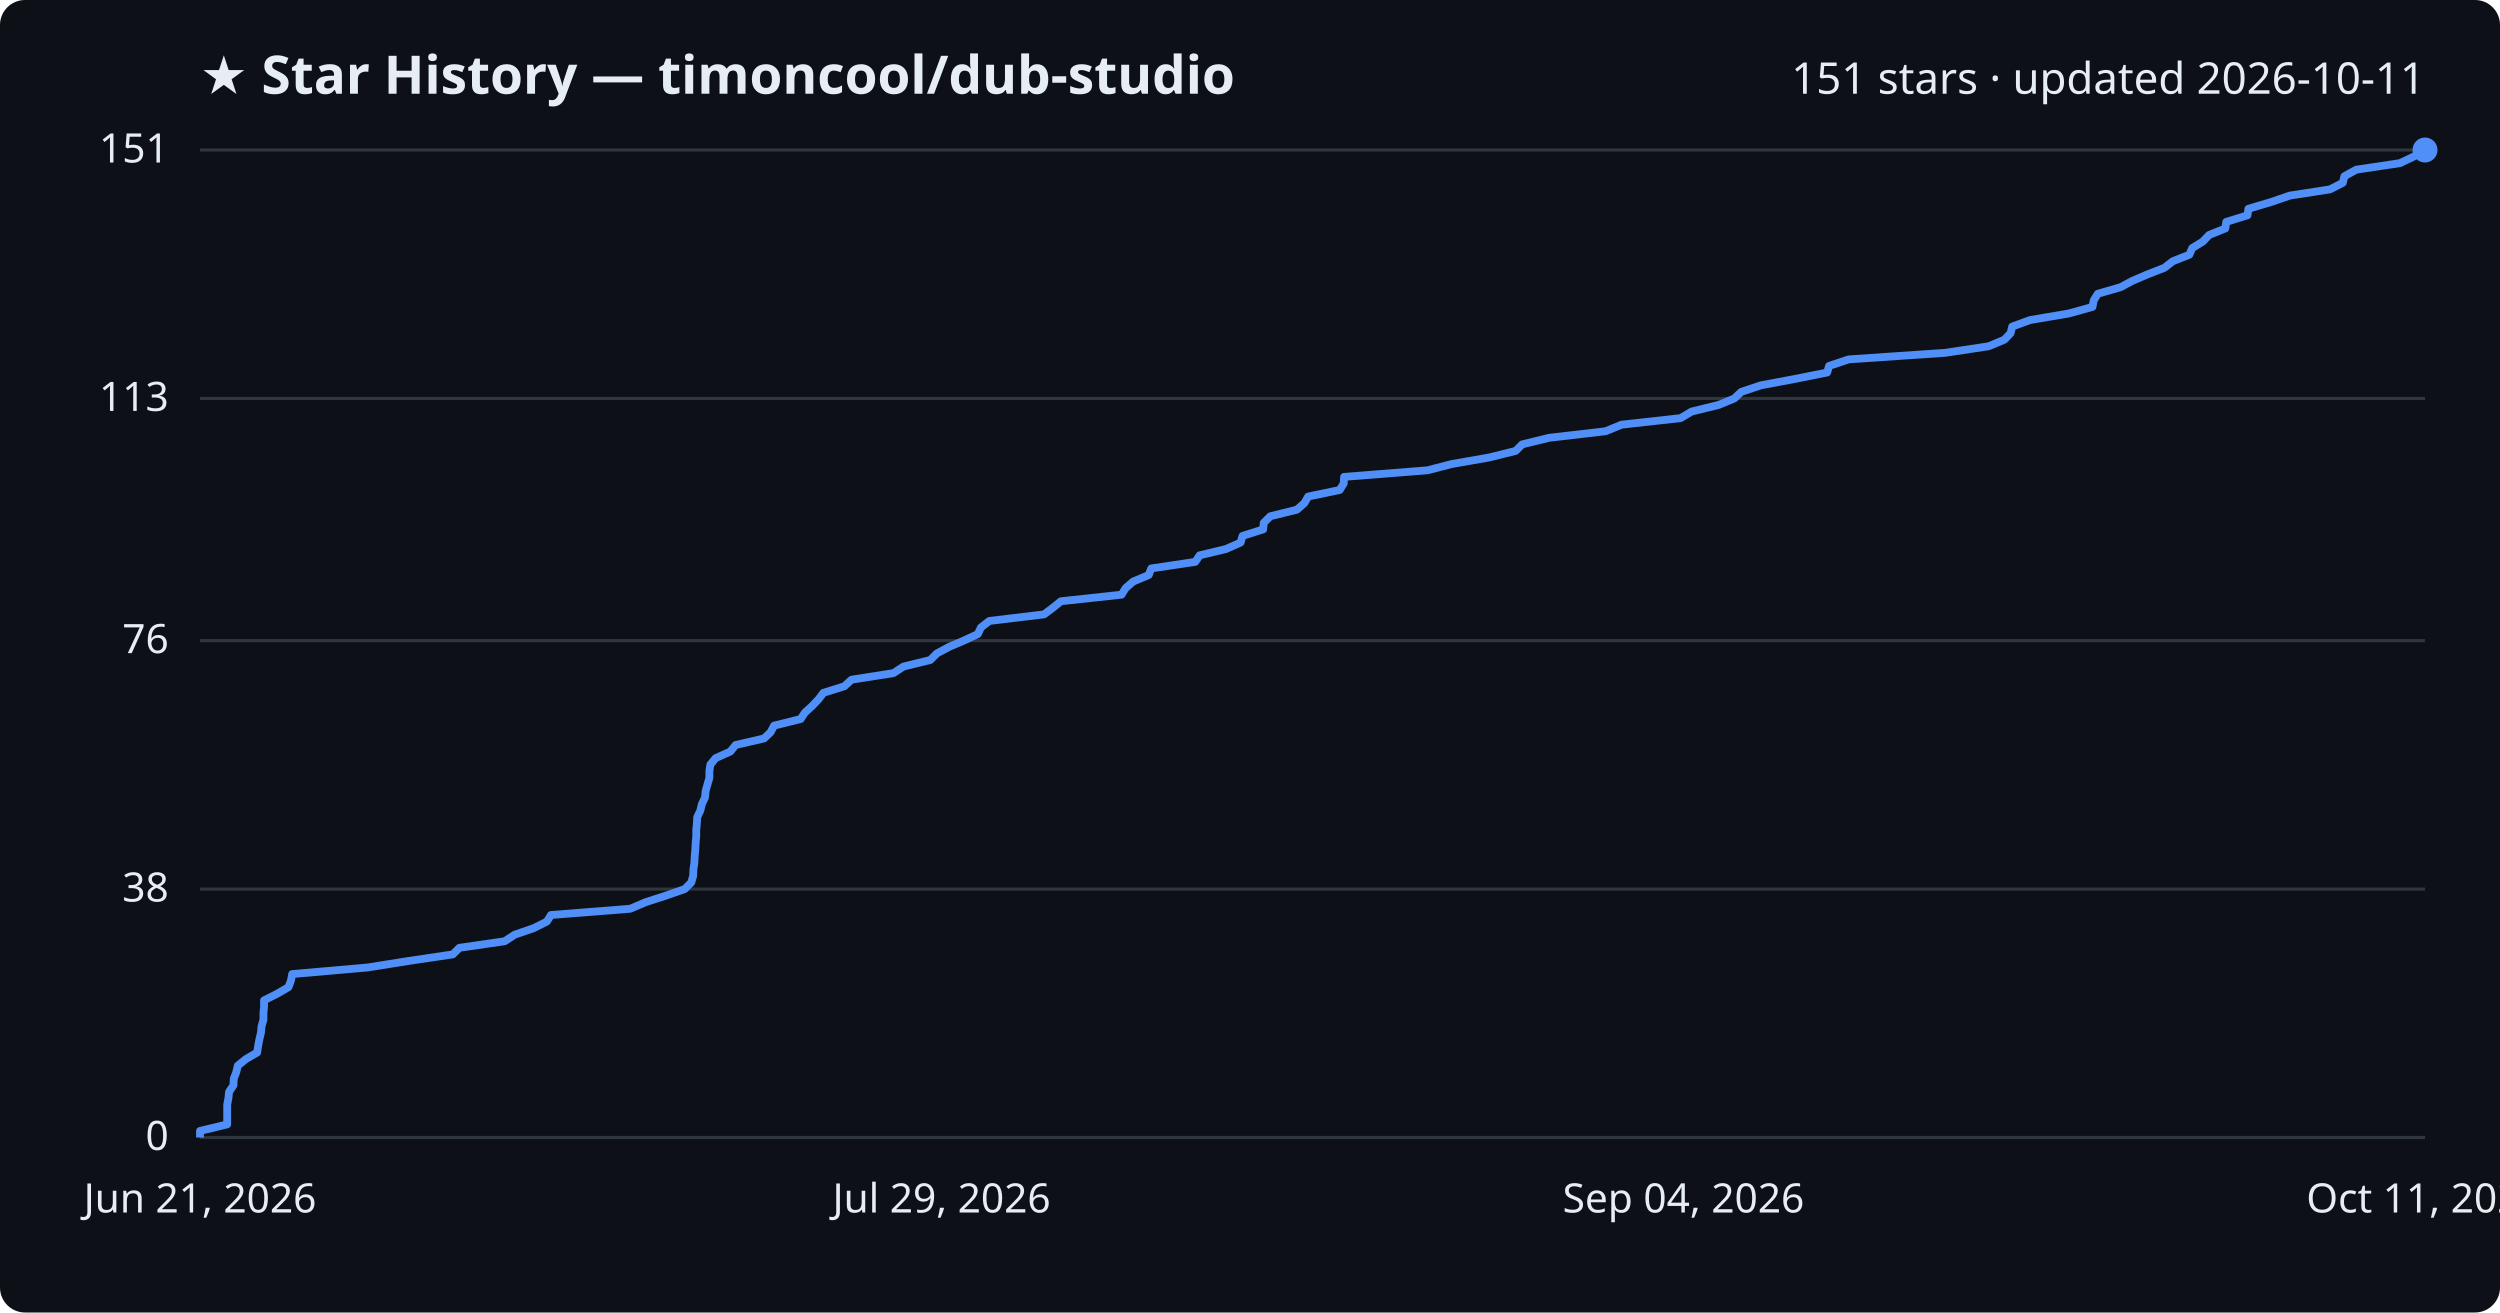
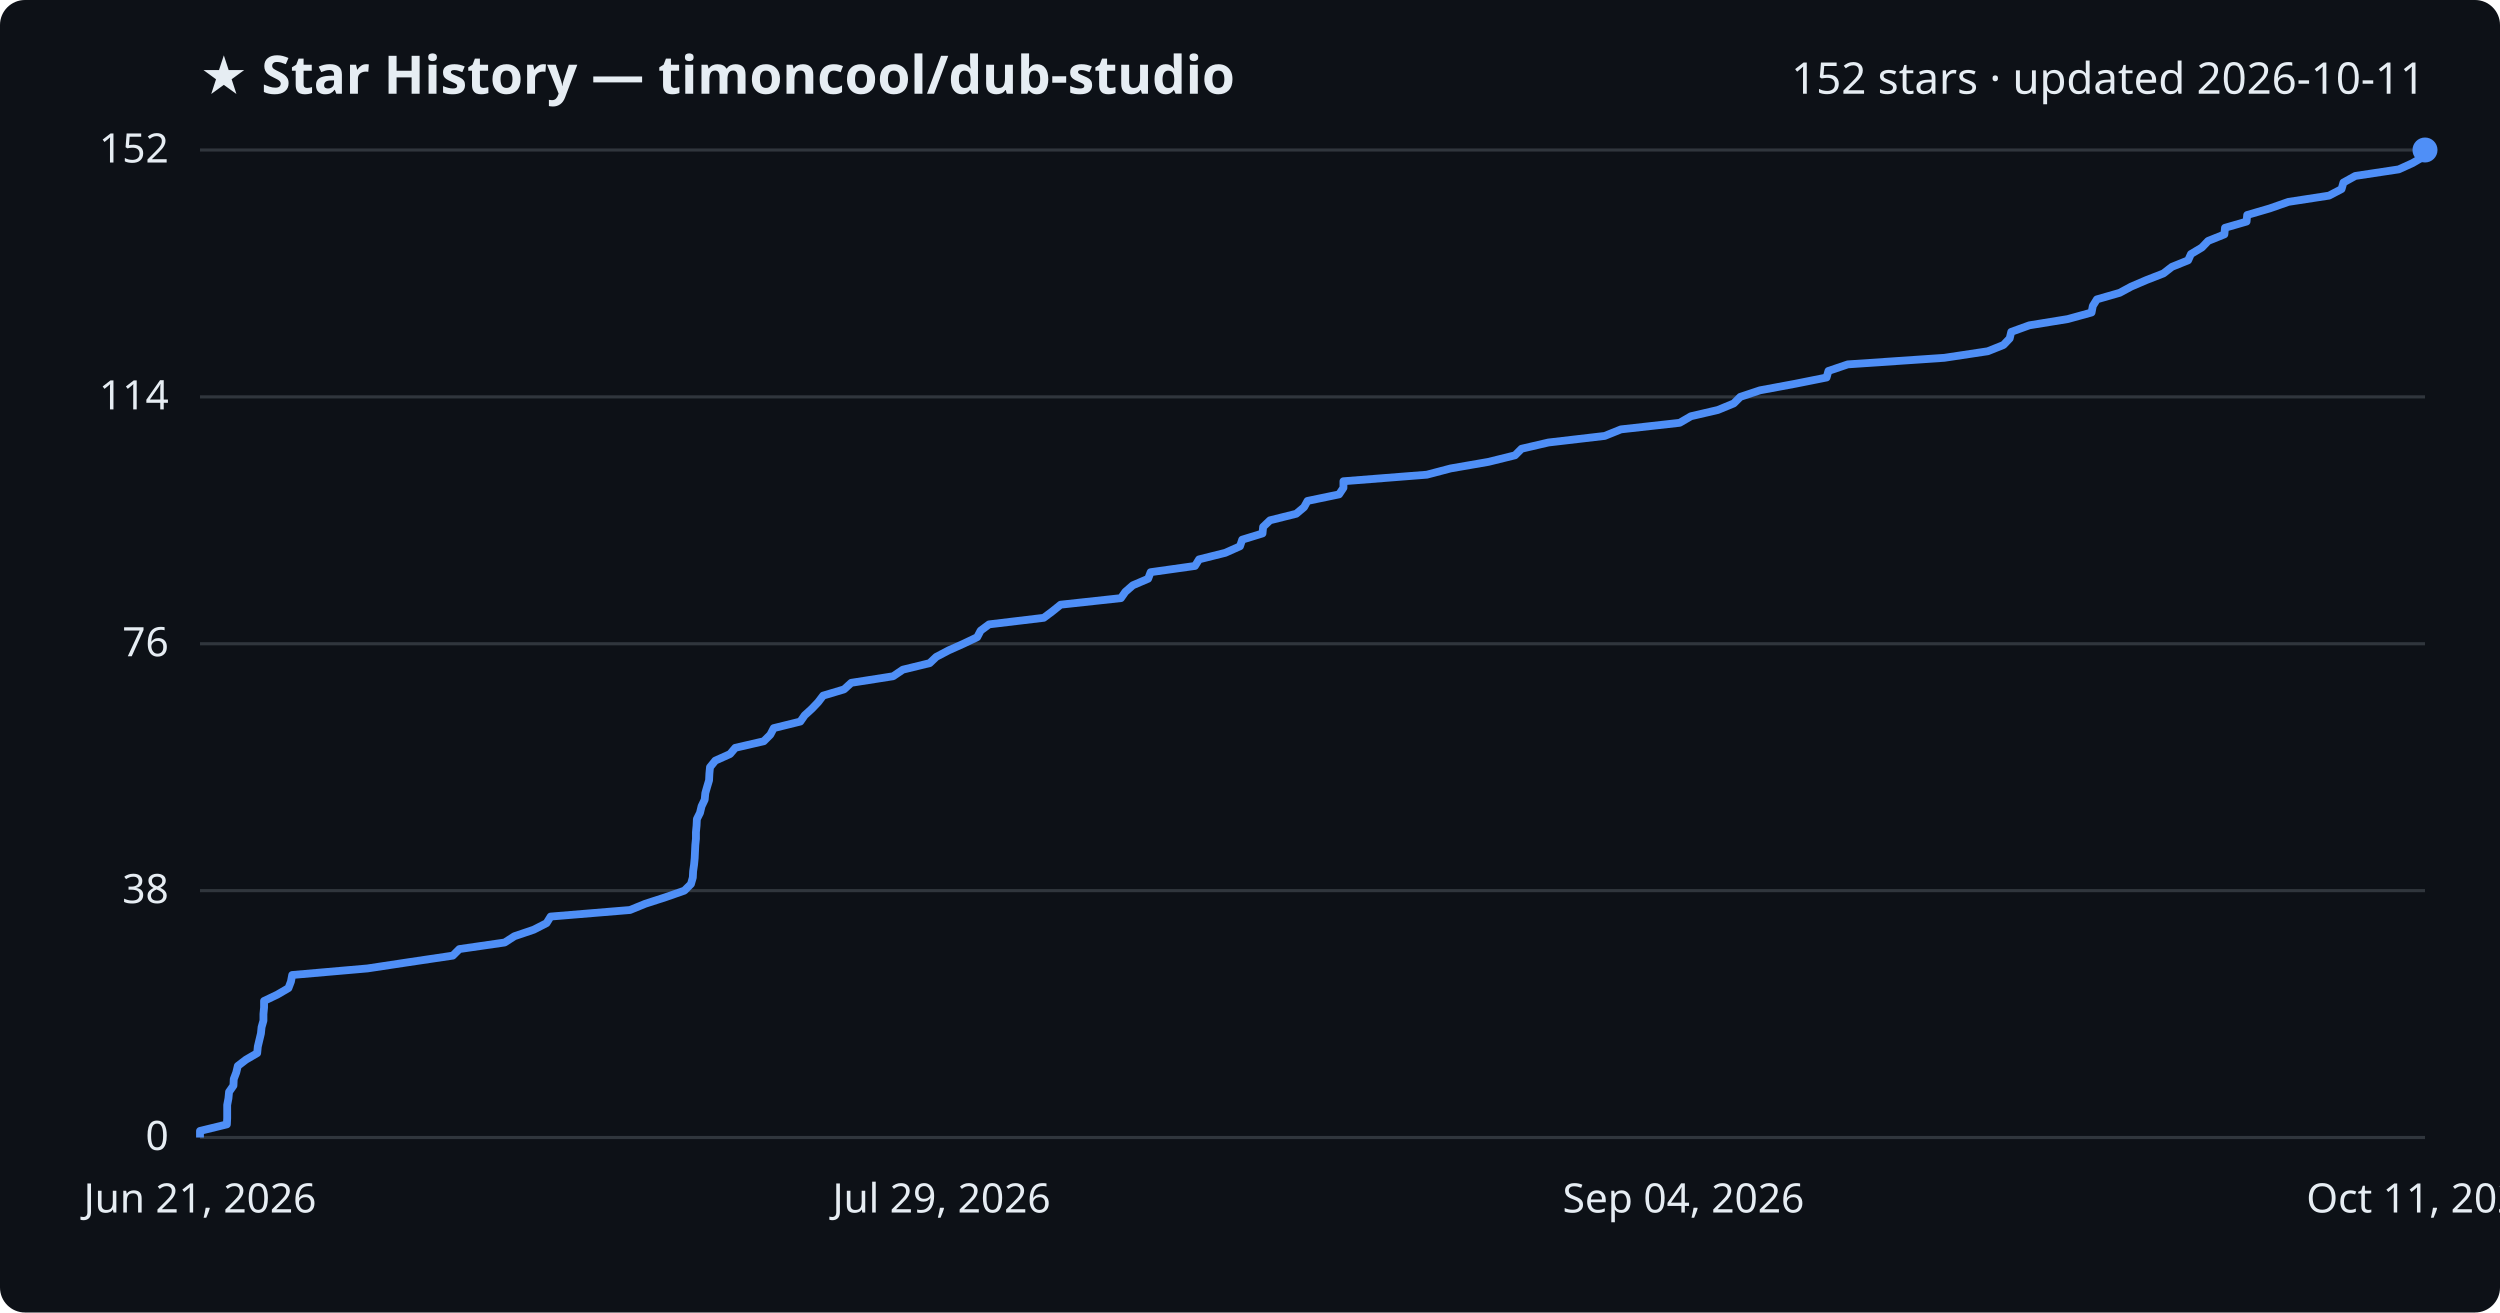
<svg xmlns="http://www.w3.org/2000/svg" viewBox="0 0 800 420" font-family="Segoe UI, sans-serif">
  <rect width="800" height="420" fill="#0d1117" rx="8" />
  <text x="64" y="30" fill="#e6edf3" font-size="17" font-weight="700">★ Star History — timoncool/dub-studio</text>
-   <text x="776" y="30" fill="#e6edf3" font-size="14" text-anchor="end">151 stars · updated 2026-10-11</text>
+   <text x="776" y="30" fill="#e6edf3" font-size="14" text-anchor="end">152 stars · updated 2026-10-11</text>
  <line x1="64" y1="364.0" x2="776" y2="364.0" stroke="#30363d" stroke-width="1" />
  <text x="54" y="368.0" fill="#e6edf3" font-size="13" text-anchor="end">0</text>
-   <line x1="64" y1="284.5" x2="776" y2="284.5" stroke="#30363d" stroke-width="1" />
-   <text x="54" y="288.5" fill="#e6edf3" font-size="13" text-anchor="end">38</text>
-   <line x1="64" y1="205.0" x2="776" y2="205.0" stroke="#30363d" stroke-width="1" />
-   <text x="54" y="209.0" fill="#e6edf3" font-size="13" text-anchor="end">76</text>
-   <line x1="64" y1="127.5" x2="776" y2="127.5" stroke="#30363d" stroke-width="1" />
-   <text x="54" y="131.5" fill="#e6edf3" font-size="13" text-anchor="end">113</text>
+   <line x1="64" y1="285.0" x2="776" y2="285.0" stroke="#30363d" stroke-width="1" />
+   <text x="54" y="289.0" fill="#e6edf3" font-size="13" text-anchor="end">38</text>
+   <line x1="64" y1="206.0" x2="776" y2="206.0" stroke="#30363d" stroke-width="1" />
+   <text x="54" y="210.0" fill="#e6edf3" font-size="13" text-anchor="end">76</text>
+   <line x1="64" y1="127.0" x2="776" y2="127.0" stroke="#30363d" stroke-width="1" />
+   <text x="54" y="131.0" fill="#e6edf3" font-size="13" text-anchor="end">114</text>
  <line x1="64" y1="48.0" x2="776" y2="48.0" stroke="#30363d" stroke-width="1" />
-   <text x="54" y="52.0" fill="#e6edf3" font-size="13" text-anchor="end">151</text>
-   <path d="M64.0,364.0 L64.0,361.9 L72.7,359.8 L72.7,357.7 L72.7,355.6 L72.7,353.5 L73.1,351.4 L73.3,349.4 L74.7,347.3 L74.8,345.2 L75.6,343.1 L76.1,341.0 L78.7,338.9 L82.3,336.8 L82.6,334.7 L83.0,332.6 L83.5,330.5 L83.7,328.4 L84.3,326.3 L84.3,324.2 L84.5,322.1 L84.5,320.1 L88.7,318.0 L92.3,315.9 L93.1,313.8 L93.5,311.7 L117.6,309.6 L130.8,307.5 L144.9,305.4 L147.0,303.3 L161.5,301.2 L164.7,299.1 L170.8,297.0 L175.0,294.9 L176.3,292.8 L201.7,290.8 L206.6,288.7 L213.1,286.6 L219.1,284.5 L221.2,282.4 L221.8,280.3 L221.9,278.2 L222.2,276.1 L222.3,274.0 L222.5,271.9 L222.6,269.8 L222.8,267.7 L222.8,265.6 L223.0,263.5 L223.1,261.5 L224.1,259.4 L224.6,257.3 L225.6,255.2 L225.8,253.1 L226.4,251.0 L227.0,248.9 L227.0,246.8 L227.3,244.7 L229.0,242.6 L233.7,240.5 L235.4,238.4 L244.5,236.3 L246.6,234.3 L247.7,232.2 L256.2,230.1 L257.6,228.0 L259.9,225.9 L261.9,223.8 L263.5,221.7 L270.2,219.6 L272.5,217.5 L285.9,215.4 L289.1,213.3 L297.7,211.2 L299.8,209.1 L303.7,207.0 L308.4,205.0 L312.9,202.9 L313.9,200.8 L316.6,198.7 L334.1,196.6 L336.9,194.5 L339.5,192.4 L358.9,190.3 L360.2,188.2 L362.6,186.1 L367.6,184.0 L368.4,181.9 L382.5,179.8 L383.9,177.7 L392.3,175.7 L397.0,173.6 L397.6,171.5 L404.2,169.4 L404.4,167.3 L406.5,165.2 L415.0,163.1 L417.4,161.0 L418.6,158.9 L428.7,156.8 L430.0,154.7 L430.1,152.6 L456.8,150.5 L464.5,148.5 L476.5,146.4 L485.0,144.3 L487.1,142.2 L495.7,140.1 L513.8,138.0 L518.9,135.9 L537.8,133.8 L541.3,131.7 L549.9,129.6 L555.0,127.5 L557.2,125.4 L563.5,123.3 L574.7,121.2 L584.7,119.2 L585.3,117.1 L591.6,115.0 L622.5,112.9 L636.4,110.8 L641.4,108.7 L643.4,106.6 L643.9,104.5 L649.7,102.4 L662.1,100.3 L669.6,98.2 L670.0,96.1 L671.3,94.0 L678.6,91.9 L682.3,89.9 L687.2,87.8 L692.6,85.7 L695.3,83.6 L700.6,81.5 L701.5,79.4 L704.9,77.3 L706.9,75.2 L712.1,73.1 L712.4,71.0 L719.2,68.9 L719.5,66.8 L726.6,64.7 L732.7,62.6 L745.6,60.6 L749.7,58.5 L750.2,56.4 L754.0,54.3 L768.0,52.2 L772.4,50.1 L776.0,48.0 L776.0,48.0" fill="none" stroke="#4f8ff7" stroke-width="2.5" stroke-linejoin="round" />
+   <text x="54" y="52.0" fill="#e6edf3" font-size="13" text-anchor="end">152</text>
+   <path d="M64.0,364.0 L64.0,361.9 L72.6,359.8 L72.7,357.8 L72.7,355.7 L72.7,353.6 L73.1,351.5 L73.3,349.4 L74.7,347.4 L74.8,345.3 L75.6,343.2 L76.1,341.1 L78.7,339.1 L82.3,337.0 L82.5,334.9 L83.0,332.8 L83.5,330.7 L83.7,328.7 L84.3,326.6 L84.3,324.5 L84.5,322.4 L84.5,320.3 L88.7,318.3 L92.3,316.2 L93.1,314.1 L93.5,312.0 L117.6,309.9 L130.8,307.9 L144.9,305.8 L147.0,303.7 L161.5,301.6 L164.6,299.6 L170.8,297.5 L174.9,295.4 L176.2,293.3 L201.6,291.2 L206.5,289.2 L213.0,287.1 L219.0,285.0 L221.1,282.9 L221.7,280.8 L221.8,278.8 L222.1,276.7 L222.3,274.6 L222.4,272.5 L222.5,270.4 L222.7,268.4 L222.7,266.3 L222.9,264.2 L223.0,262.1 L224.0,260.1 L224.5,258.0 L225.5,255.9 L225.7,253.8 L226.3,251.7 L226.9,249.7 L227.0,247.6 L227.2,245.5 L228.9,243.4 L233.6,241.3 L235.3,239.3 L244.4,237.2 L246.5,235.1 L247.6,233.0 L256.1,230.9 L257.5,228.9 L259.8,226.8 L261.8,224.7 L263.4,222.6 L270.1,220.6 L272.4,218.5 L285.8,216.4 L288.9,214.3 L297.5,212.2 L299.6,210.2 L303.6,208.1 L308.3,206.0 L312.7,203.9 L313.8,201.8 L316.5,199.8 L334.0,197.7 L336.8,195.6 L339.4,193.5 L358.7,191.4 L360.1,189.4 L362.5,187.3 L367.4,185.2 L368.2,183.1 L382.4,181.1 L383.7,179.0 L392.1,176.9 L396.8,174.8 L397.5,172.7 L404.0,170.7 L404.2,168.6 L406.4,166.5 L414.8,164.4 L417.3,162.3 L418.4,160.3 L428.5,158.2 L429.9,156.1 L429.9,154.0 L456.6,151.9 L464.2,149.9 L476.3,147.8 L484.8,145.7 L486.9,143.6 L495.5,141.6 L513.5,139.5 L518.7,137.4 L537.5,135.3 L541.1,133.2 L549.7,131.2 L554.8,129.1 L556.9,127.0 L563.2,124.9 L574.5,122.8 L584.5,120.8 L585.1,118.7 L591.3,116.6 L622.2,114.5 L636.1,112.4 L641.1,110.4 L643.1,108.3 L643.6,106.2 L649.4,104.1 L661.7,102.1 L669.3,100.0 L669.7,97.9 L671.0,95.8 L678.3,93.7 L682.0,91.7 L686.9,89.6 L692.3,87.5 L695.0,85.4 L700.2,83.3 L701.1,81.3 L704.6,79.2 L706.6,77.1 L711.8,75.0 L712.0,72.9 L718.9,70.9 L719.1,68.8 L726.3,66.7 L732.3,64.6 L745.3,62.6 L749.3,60.5 L749.9,58.4 L753.7,56.3 L767.6,54.2 L772.0,52.2 L775.6,50.1 L776.0,48.0 L776.0,48.0" fill="none" stroke="#4f8ff7" stroke-width="2.5" stroke-linejoin="round" />
  <circle cx="776.0" cy="48.0" r="4" fill="#4f8ff7" />
  <text x="64.0" y="388" fill="#e6edf3" font-size="13" text-anchor="middle">Jun 21, 2026</text>
  <text x="301.3" y="388" fill="#e6edf3" font-size="13" text-anchor="middle">Jul 29, 2026</text>
  <text x="538.7" y="388" fill="#e6edf3" font-size="13" text-anchor="middle">Sep 04, 2026</text>
  <text x="776.0" y="388" fill="#e6edf3" font-size="13" text-anchor="middle">Oct 11, 2026</text>
</svg>
